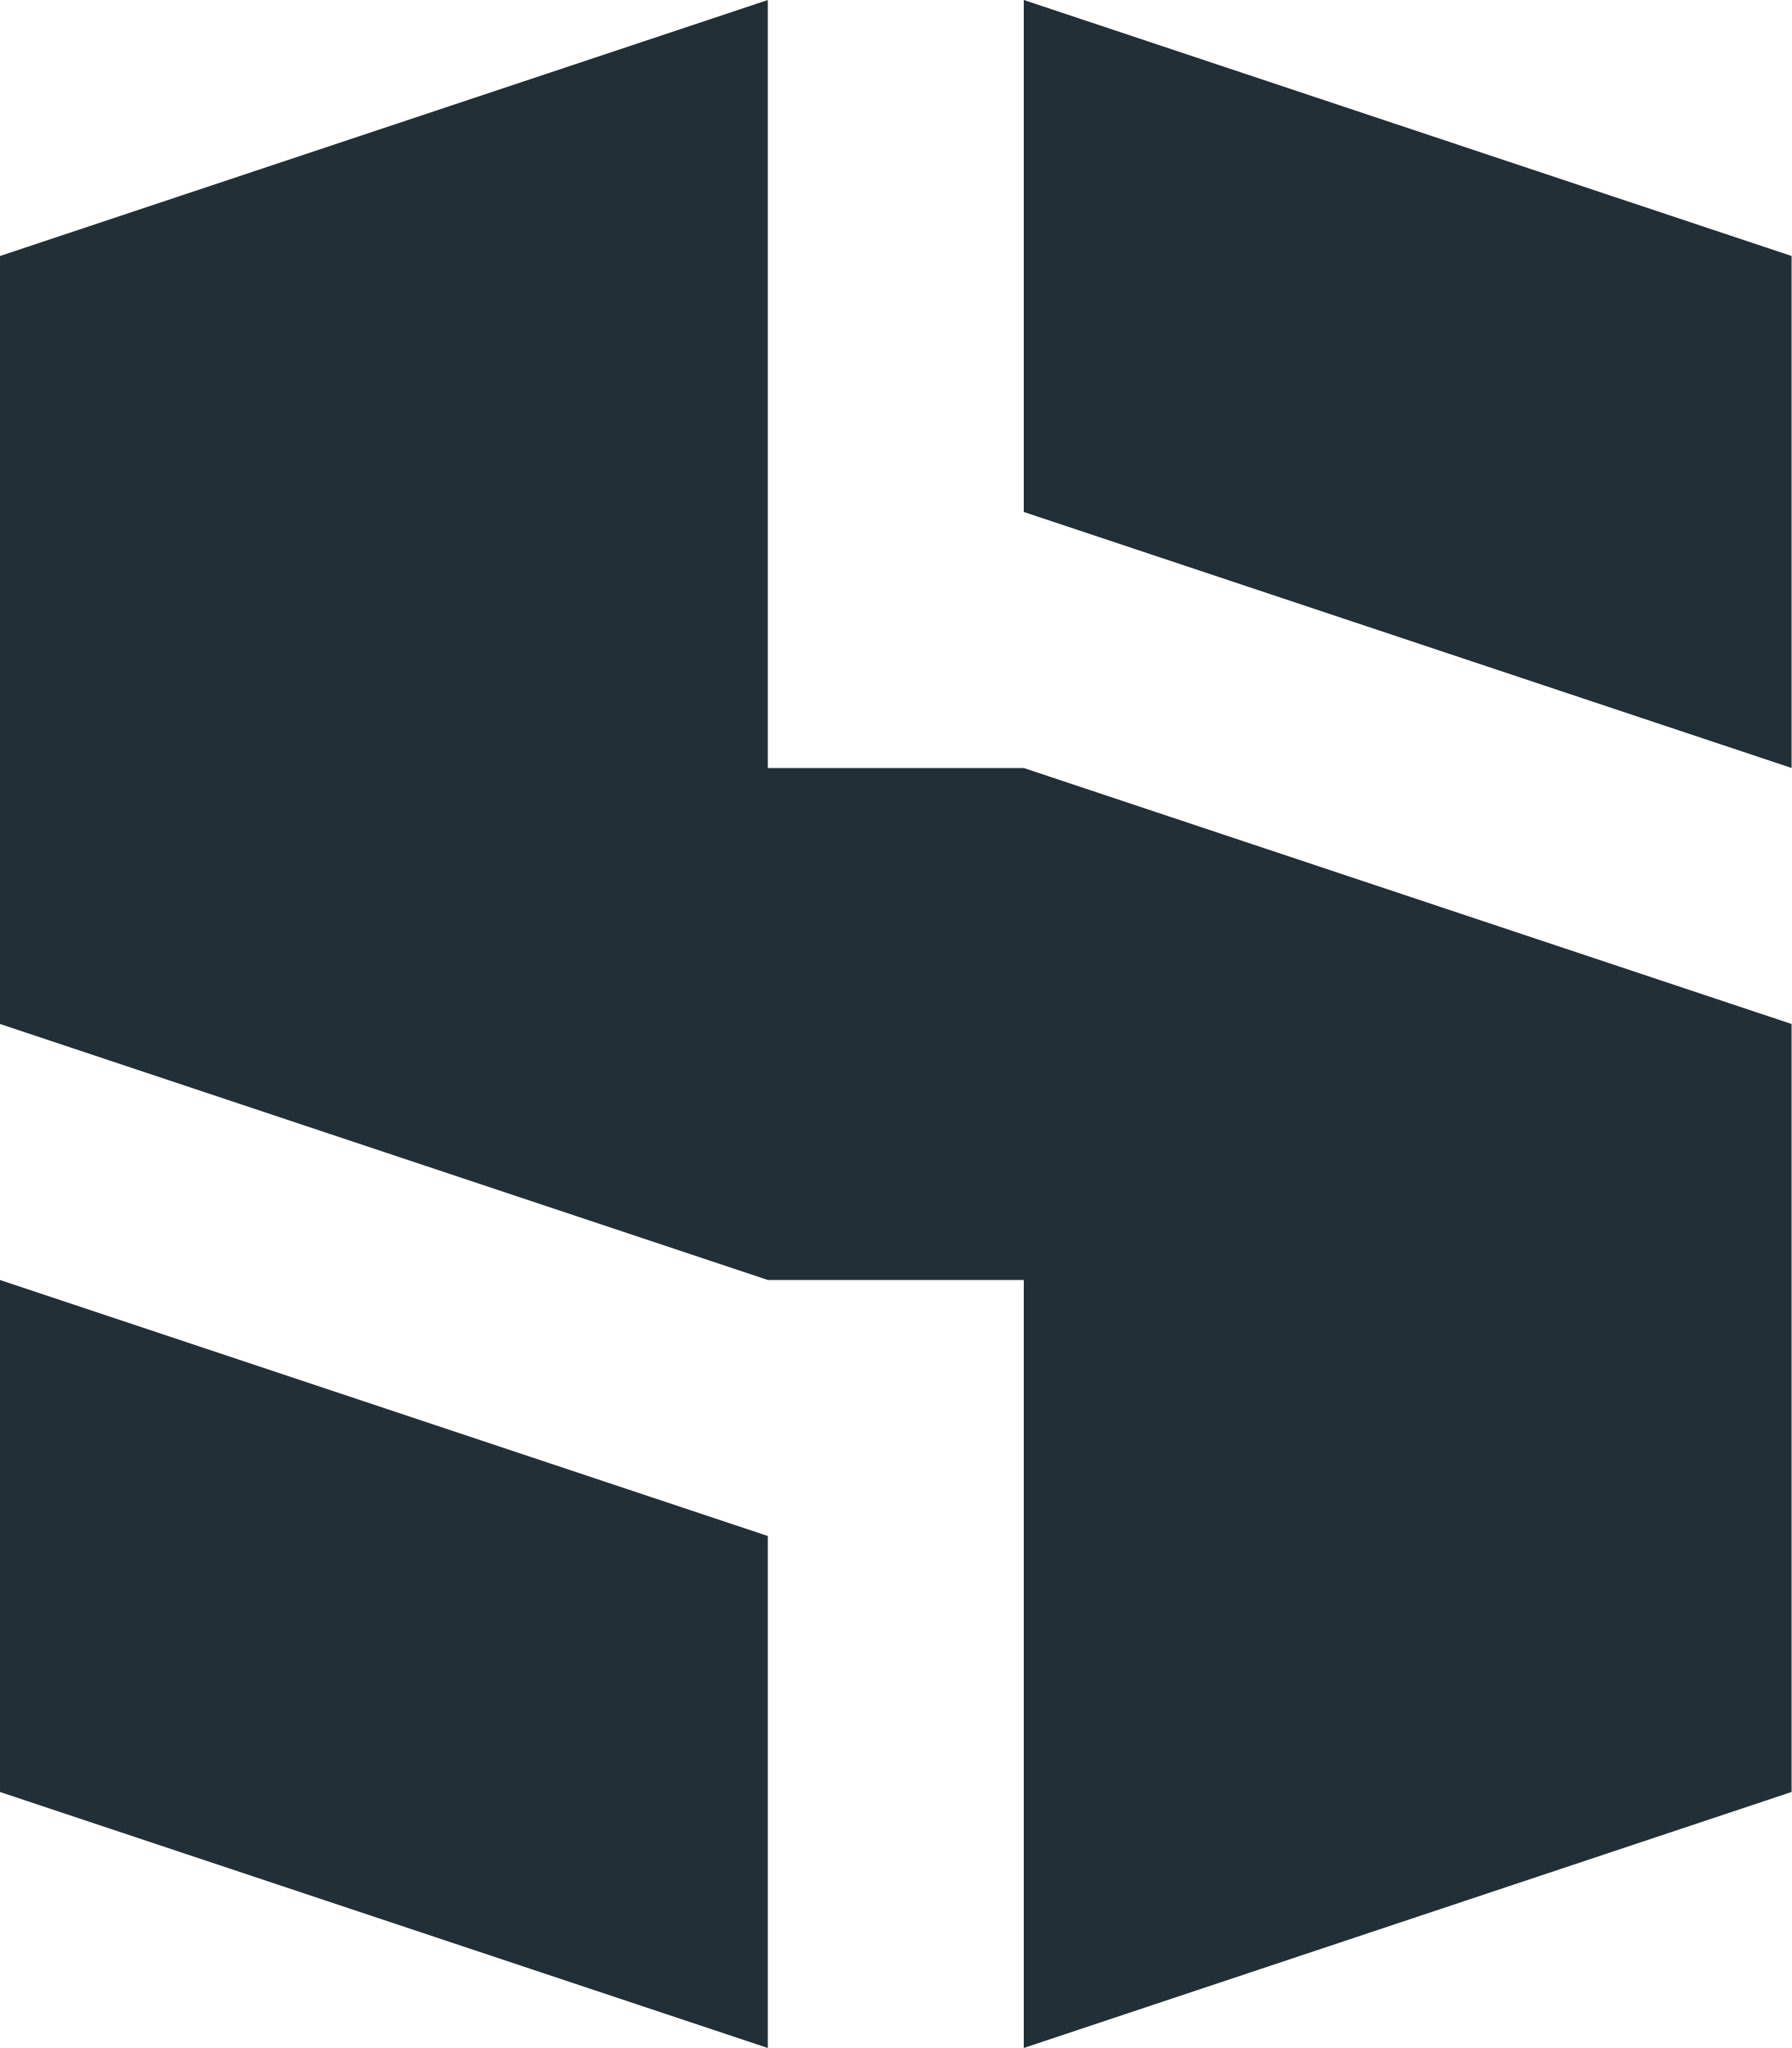
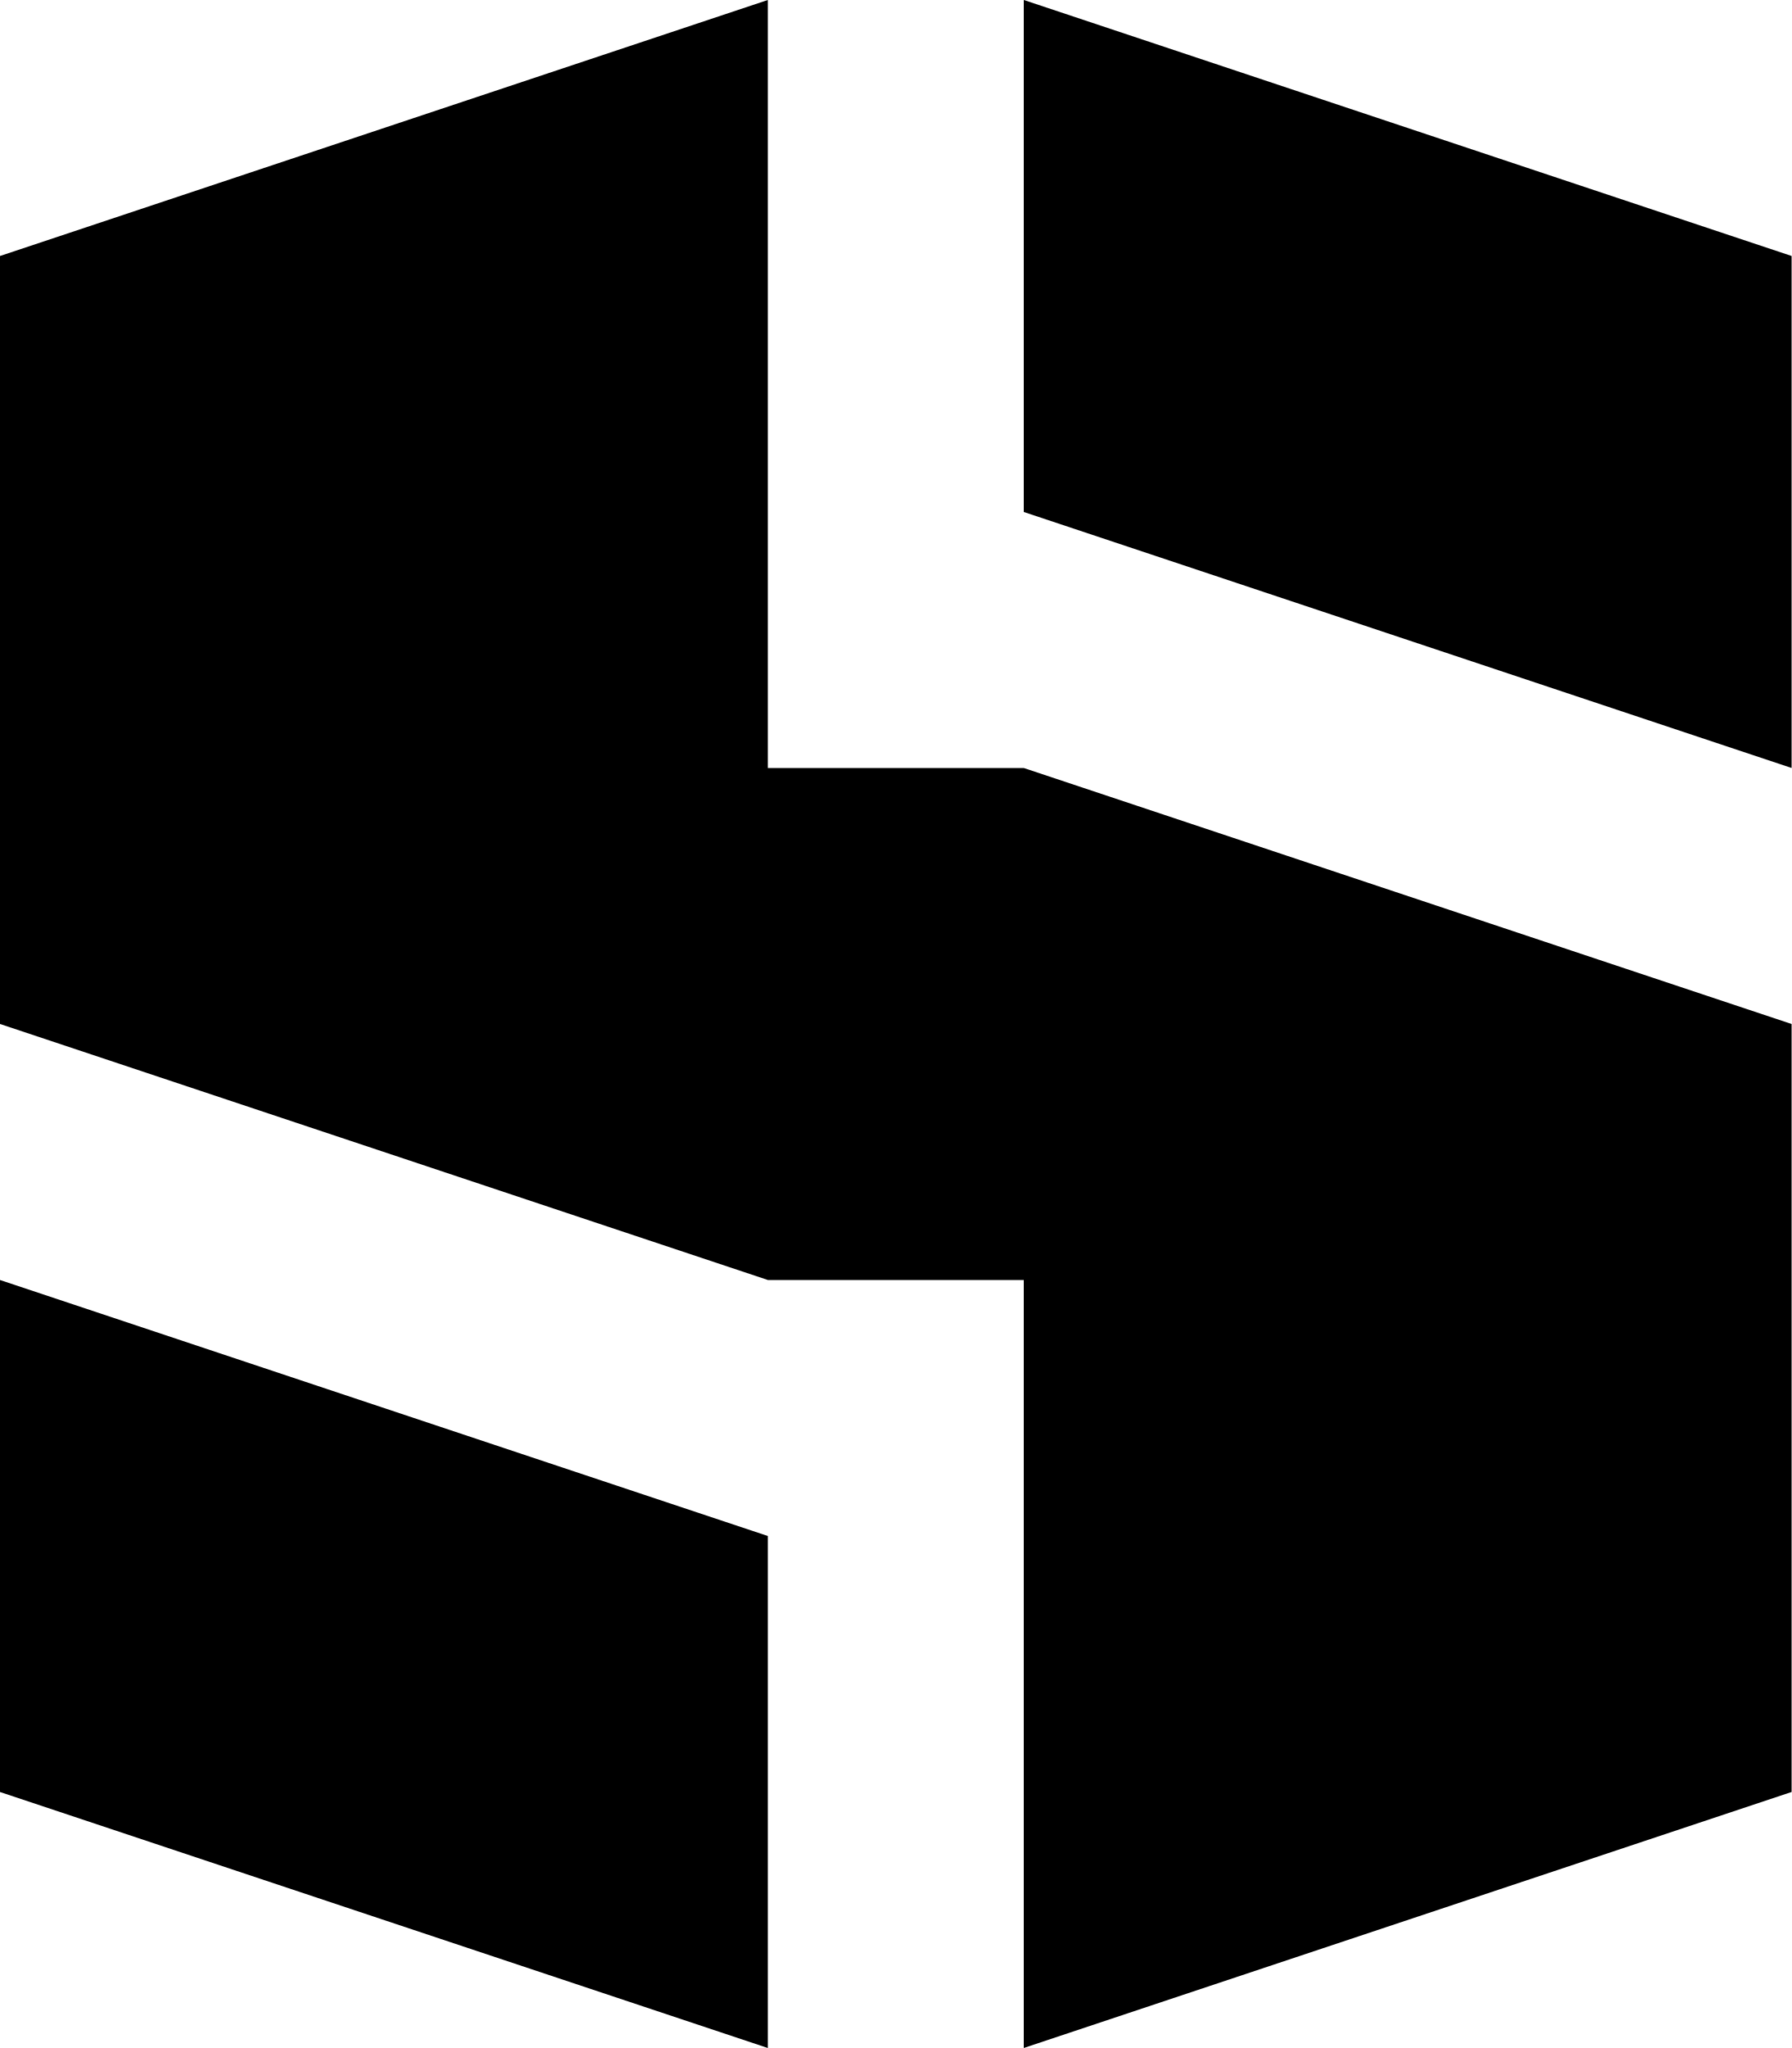
<svg xmlns="http://www.w3.org/2000/svg" width="7" height="8" viewBox="0 0 7 8" fill="none">
-   <path d="M3 8L0 7V5L3 6V8ZM3 3H4L7 4V7L4 8V5H3L0 4V1L3 0V3ZM7 1V3L4 2V0L7 1Z" fill="#232F36" />
+   <path d="M3 8L0 7V5L3 6V8ZM3 3H4L7 4V7L4 8V5H3L0 4V1L3 0V3ZM7 1V3L4 2V0L7 1Z" fill="currentColor" />
</svg>
